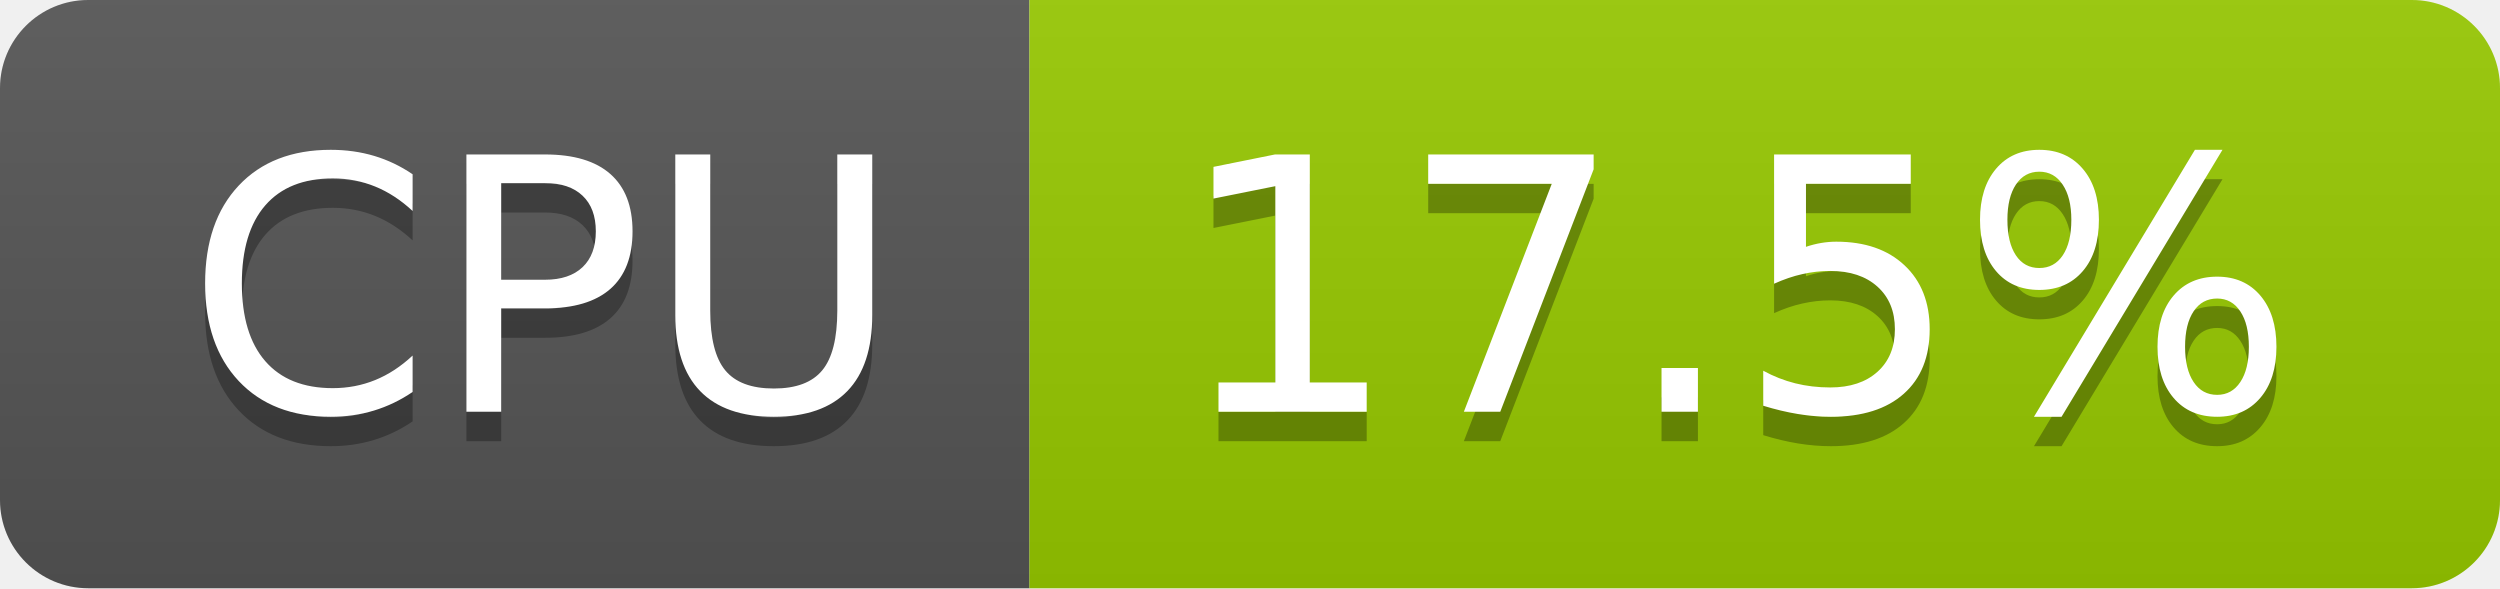
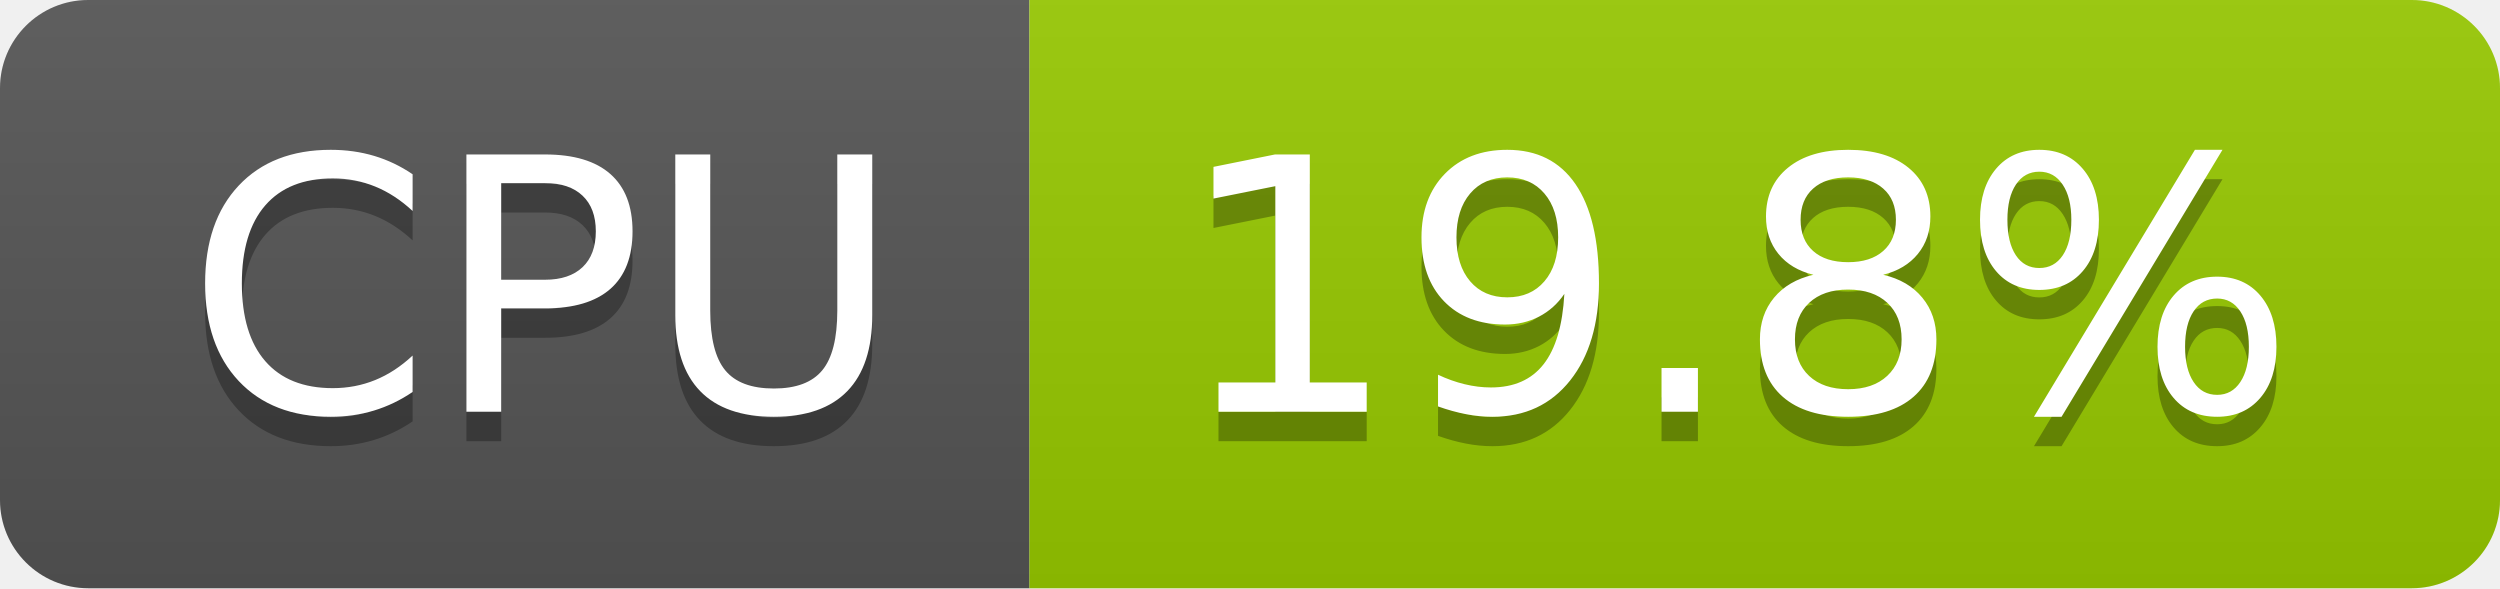
- <svg xmlns="http://www.w3.org/2000/svg" width="85" height="20" role="img" aria-label="CPU: 17.5%">
+ <svg xmlns="http://www.w3.org/2000/svg" width="85" height="20" role="img" aria-label="CPU: 19.8%">
  <linearGradient id="s" x2="0" y2="100%">
    <stop offset="0" stop-color="#bbb" stop-opacity=".1" />
    <stop offset="1" stop-opacity=".1" />
  </linearGradient>
  <clipPath id="r">
    <rect width="85" height="20" rx="3" fill="#fff" />
  </clipPath>
  <g clip-path="url(#r)">
    <rect width="35" height="20" fill="#555" />
    <rect x="35" width="50" height="20" fill="#97ca00" />
    <rect width="85" height="20" fill="url(#s)" />
  </g>
  <g fill="#fff" text-anchor="middle" font-family="Verdana,Geneva,DejaVu Sans,sans-serif" text-rendering="geometricPrecision" font-size="120">
    <text aria-hidden="true" x="185" y="150" fill="#010101" fill-opacity=".3" transform="scale(.1)" textLength="247">CPU</text>
    <text x="185" y="140" transform="scale(.1)" fill="#fff" textLength="247">CPU</text>
-     <text aria-hidden="true" x="590" y="150" fill="#010101" fill-opacity=".3" transform="scale(.1)" textLength="390">17.5%</text>
-     <text x="590" y="140" transform="scale(.1)" fill="#fff" textLength="390">17.5%</text>
+     <text aria-hidden="true" x="590" y="150" fill="#010101" fill-opacity=".3" transform="scale(.1)" textLength="390">19.8%</text>
+     <text x="590" y="140" transform="scale(.1)" fill="#fff" textLength="390">19.8%</text>
  </g>
</svg>
